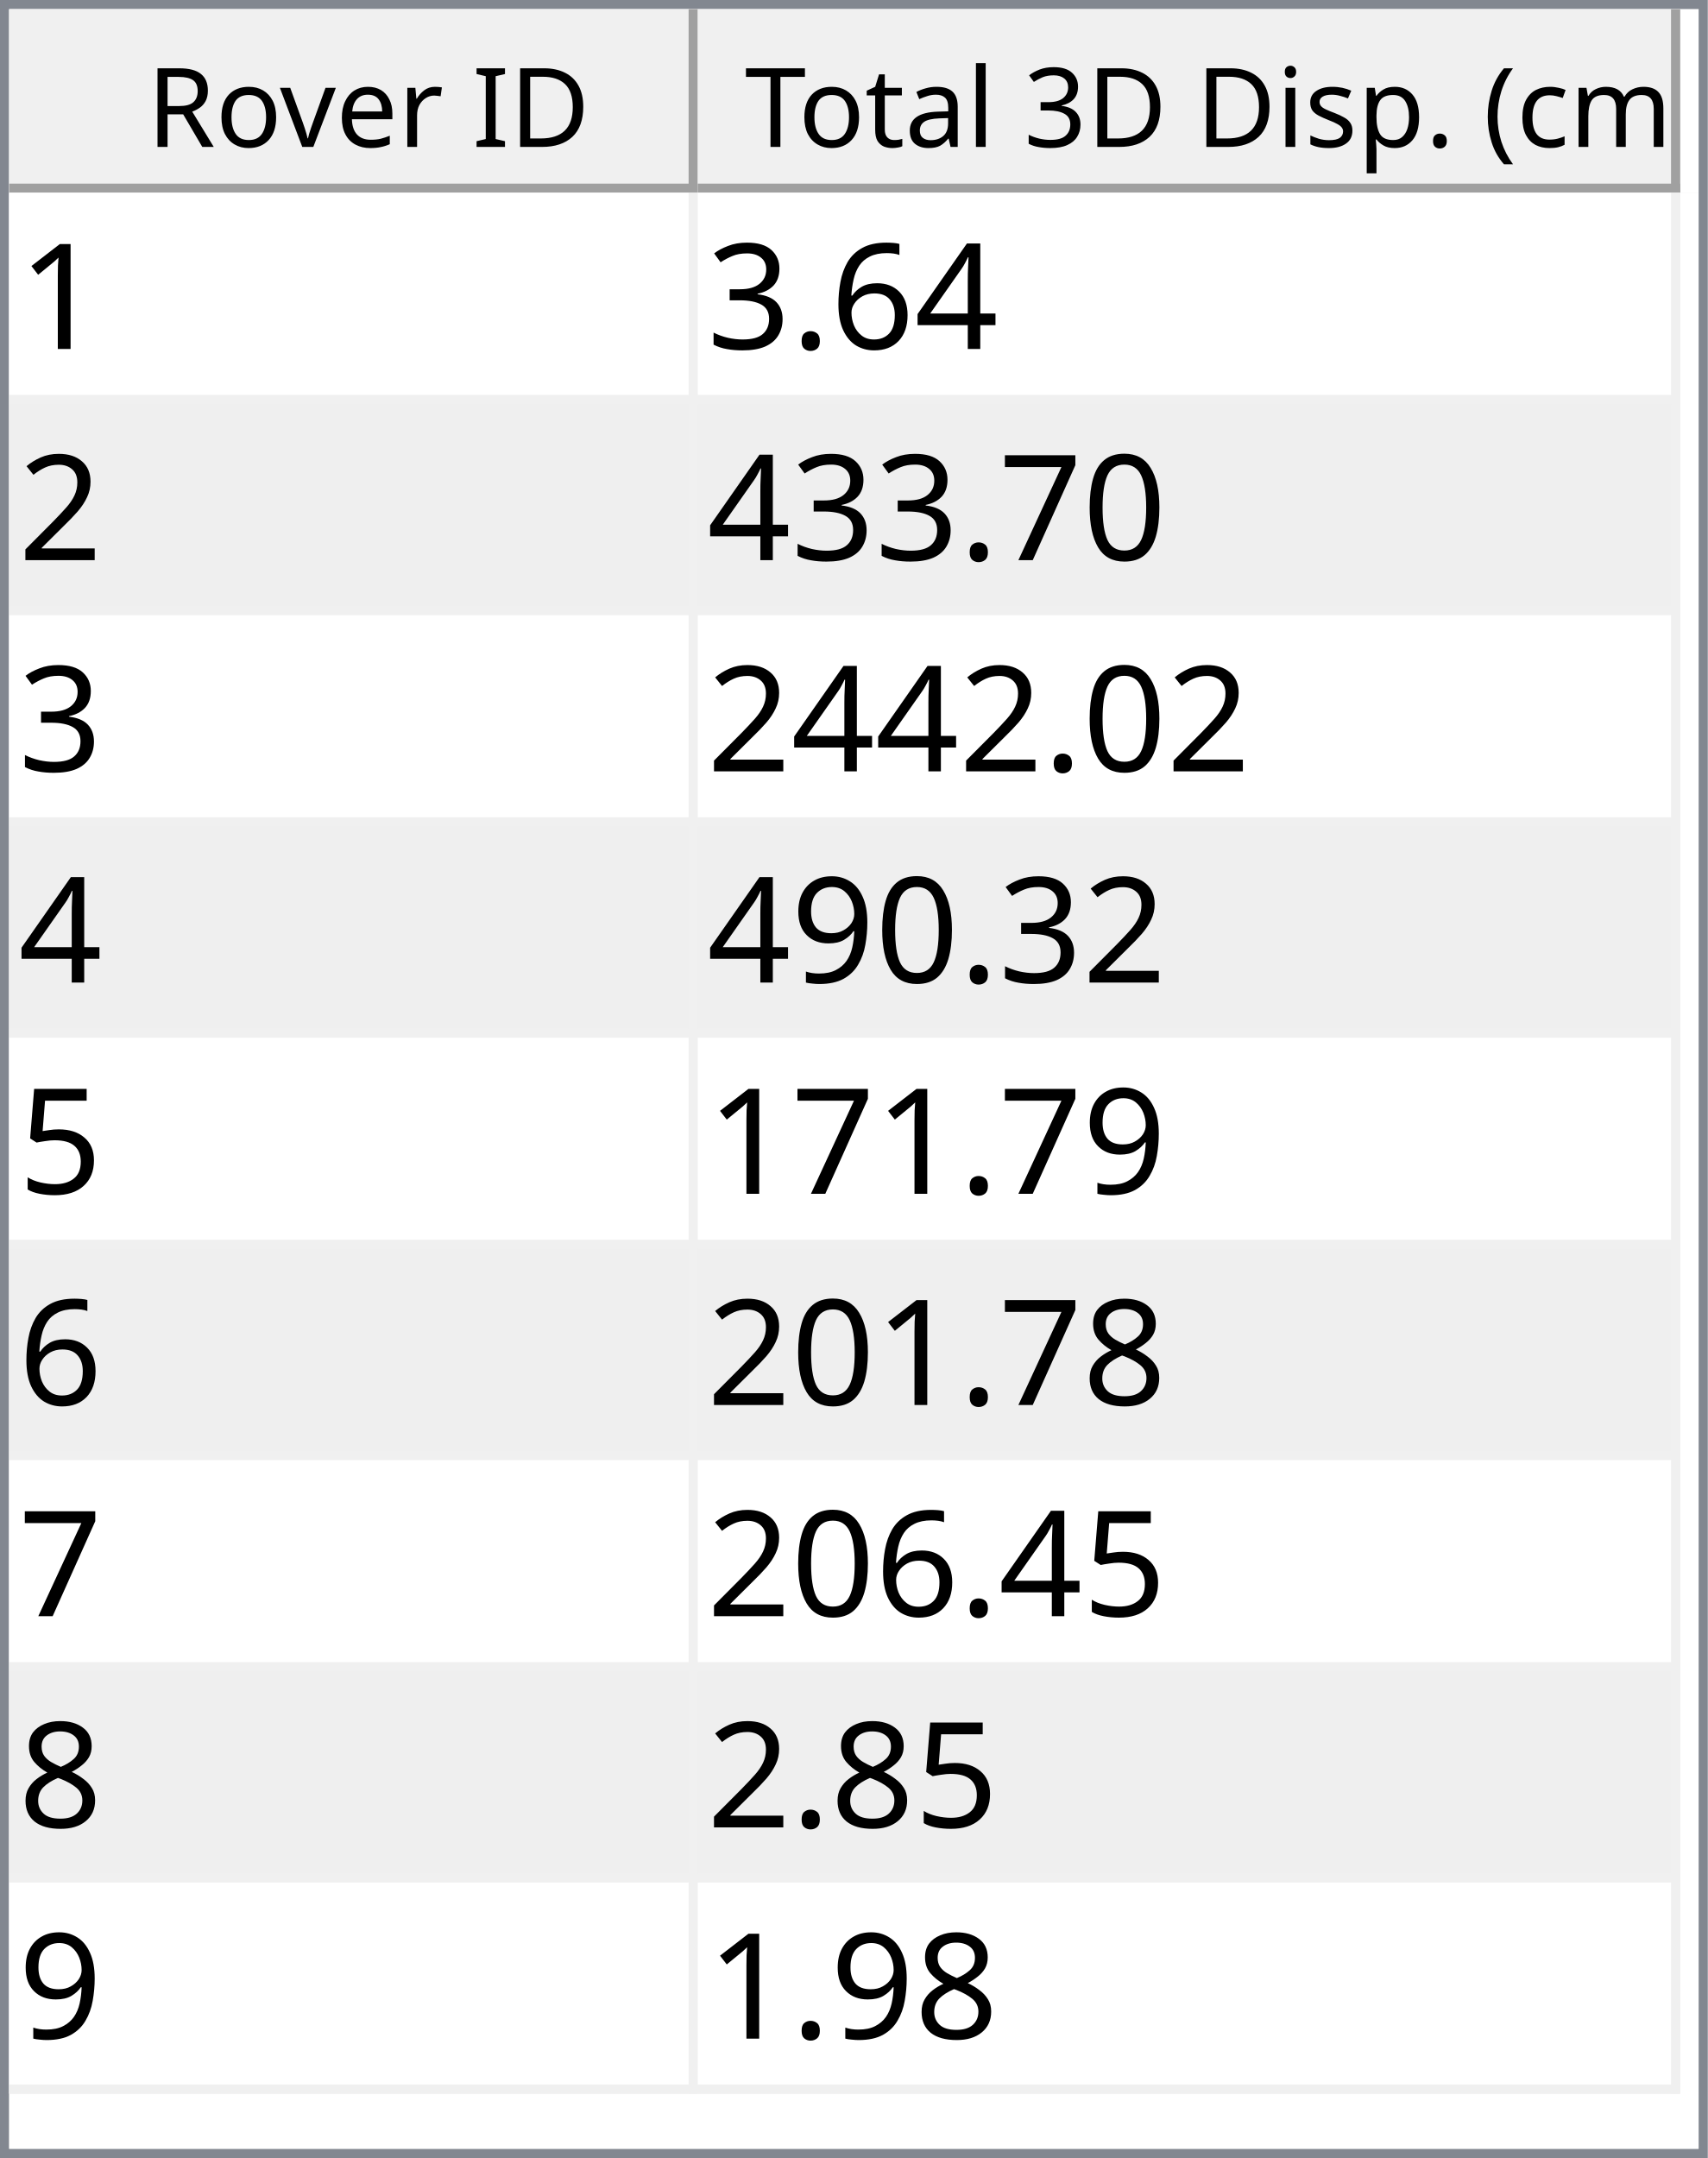
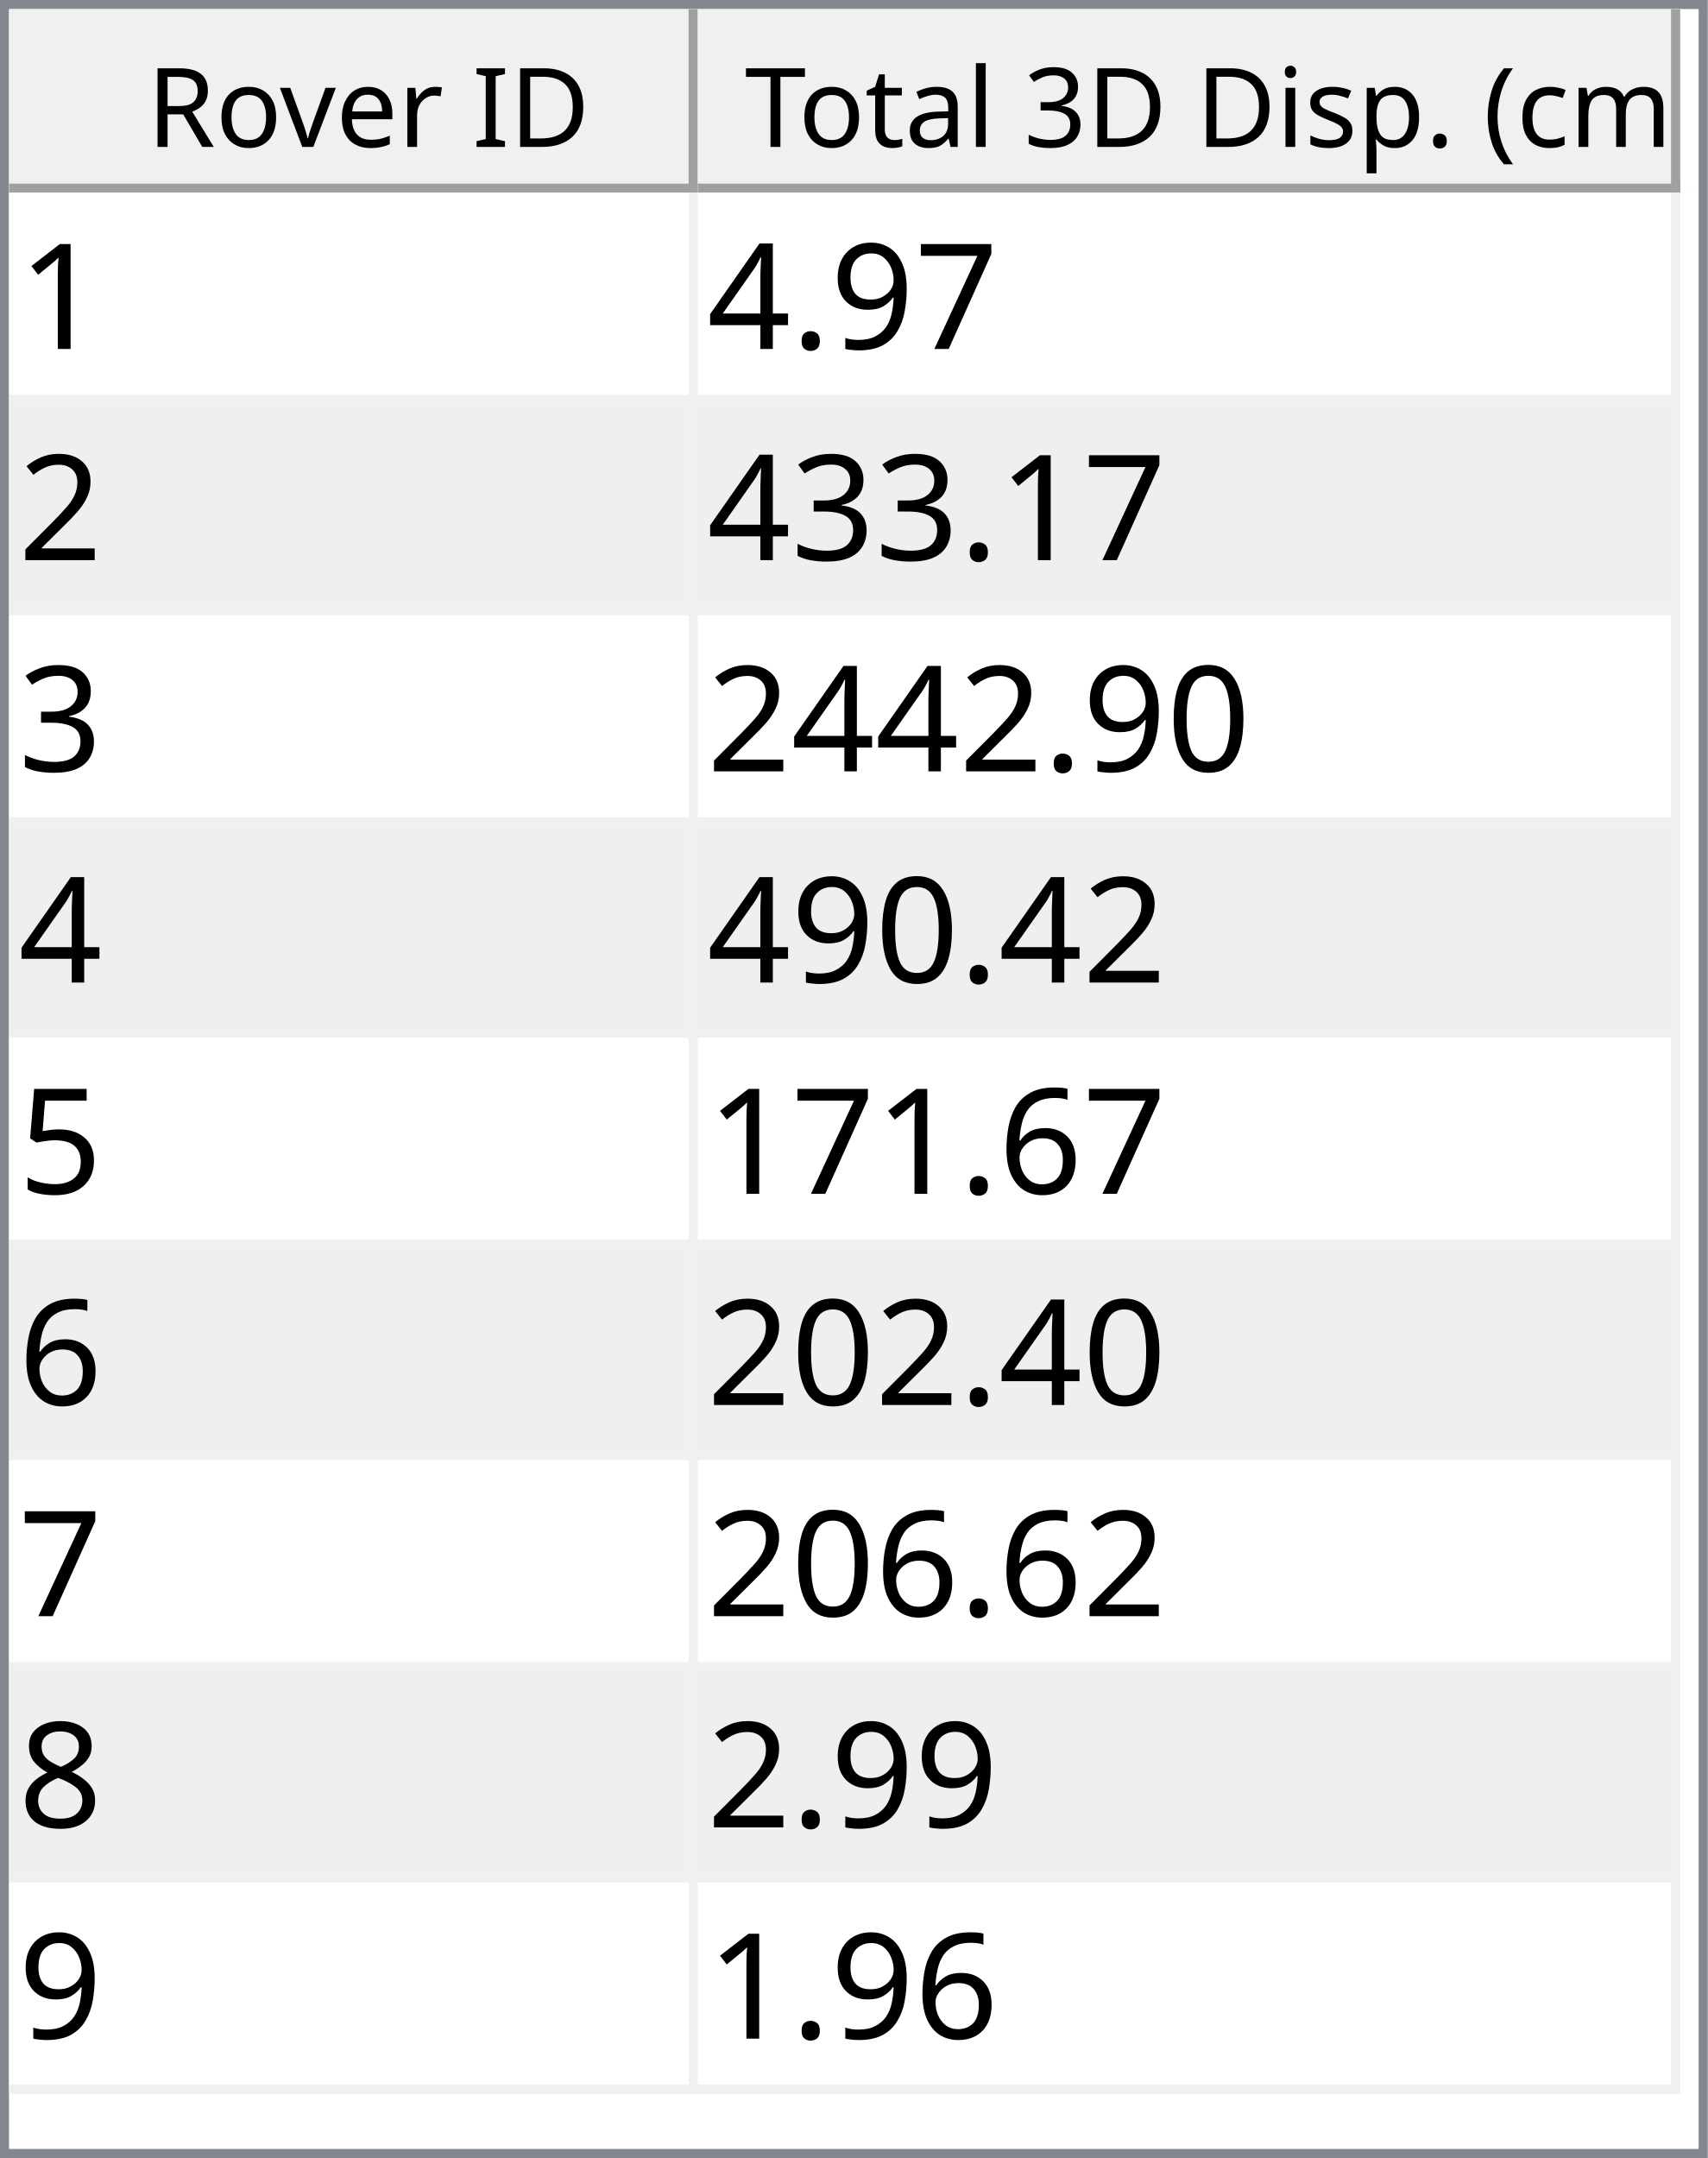
<svg xmlns="http://www.w3.org/2000/svg" style="fill-opacity:1; color-rendering:auto; color-interpolation:auto; text-rendering:auto; stroke:black; stroke-linecap:square; stroke-miterlimit:10; shape-rendering:auto; stroke-opacity:1; fill:black; stroke-dasharray:none; font-weight:normal; stroke-width:1; font-family:'Dialog'; font-style:normal; stroke-linejoin:miter; font-size:12px; stroke-dashoffset:0; image-rendering:auto;" width="186" height="235">
  <defs id="genericDefs" />
  <g>
    <defs id="defs1">
      <clipPath clipPathUnits="userSpaceOnUse" id="clipPath1">
        <path d="M0 0 L186 0 L186 235 L0 235 L0 0 Z" />
      </clipPath>
      <clipPath clipPathUnits="userSpaceOnUse" id="clipPath2">
        <path d="M0 0 L0 235 L186 235 L186 0 Z" />
      </clipPath>
      <clipPath clipPathUnits="userSpaceOnUse" id="clipPath3">
        <path d="M0 0 L0 20 L184 20 L184 0 Z" />
      </clipPath>
      <clipPath clipPathUnits="userSpaceOnUse" id="clipPath4">
        <path d="M0 0 L0 20 L75 20 L75 0 Z" />
      </clipPath>
      <clipPath clipPathUnits="userSpaceOnUse" id="clipPath5">
        <path d="M1 1 L1 19 L74 19 L74 1 Z" />
      </clipPath>
      <clipPath clipPathUnits="userSpaceOnUse" id="clipPath6">
        <path d="M0 0 L0 18 L73 18 L73 0 Z" />
      </clipPath>
      <clipPath clipPathUnits="userSpaceOnUse" id="clipPath7">
        <path d="M-0.5 -0.5 L-0.5 19.5 L74.5 19.5 L74.5 -0.5 Z" />
      </clipPath>
      <clipPath clipPathUnits="userSpaceOnUse" id="clipPath8">
        <path d="M0 0 L0 20 L107 20 L107 0 Z" />
      </clipPath>
      <clipPath clipPathUnits="userSpaceOnUse" id="clipPath9">
        <path d="M1 1 L1 19 L106 19 L106 1 Z" />
      </clipPath>
      <clipPath clipPathUnits="userSpaceOnUse" id="clipPath10">
        <path d="M0 0 L0 18 L105 18 L105 0 Z" />
      </clipPath>
      <clipPath clipPathUnits="userSpaceOnUse" id="clipPath11">
        <path d="M-0.5 -0.5 L-0.5 19.5 L106.5 19.5 L106.5 -0.5 Z" />
      </clipPath>
      <clipPath clipPathUnits="userSpaceOnUse" id="clipPath12">
        <path d="M0 0 L0 213 L184 213 L184 0 Z" />
      </clipPath>
      <clipPath clipPathUnits="userSpaceOnUse" id="clipPath13">
        <path d="M0 0 L0 207 L182 207 L182 0 Z" />
      </clipPath>
      <clipPath clipPathUnits="userSpaceOnUse" id="clipPath14">
        <path d="M-0.5 -0.5 L-0.5 206.5 L181.5 206.5 L181.5 -0.5 Z" />
      </clipPath>
      <clipPath clipPathUnits="userSpaceOnUse" id="clipPath15">
        <path d="M0 0 L0 22 L74 22 L74 0 Z" />
      </clipPath>
      <clipPath clipPathUnits="userSpaceOnUse" id="clipPath16">
        <path d="M0 0 L0 22 L106 22 L106 0 Z" />
      </clipPath>
      <font horiz-adv-x="64.551" id="font1">
        <font-face ascent="107.91" descent="25.098" units-per-em="100" style="font-style:normal; font-family:Segoe UI; font-weight:normal;" />
        <missing-glyph horiz-adv-x="64.551" d="M8.109 0 L8.109 68.266 L56.453 68.266 L56.453 0 L8.109 0 ZM15.328 7.234 L49.219 7.234 L49.219 61.031 L15.328 61.031 L15.328 7.234 Z" />
        <glyph unicode="D" horiz-adv-x="70.117" d="M9.188 0 L9.188 70.016 L28.516 70.016 Q65.531 70.016 65.531 35.891 Q65.531 19.672 55.25 9.836 Q44.969 0 27.734 0 L9.188 0 ZM17.391 62.594 L17.391 7.422 L27.828 7.422 Q41.609 7.422 49.273 14.797 Q56.938 22.172 56.938 35.688 Q56.938 62.594 28.328 62.594 L17.391 62.594 Z" />
        <glyph unicode="I" horiz-adv-x="26.611" d="M17.391 0 L9.188 0 L9.188 70.016 L17.391 70.016 L17.391 0 Z" />
        <glyph unicode=" " horiz-adv-x="27.393" d="" />
        <glyph unicode="r" horiz-adv-x="34.766" d="M34.188 41.891 Q32.078 43.5 28.125 43.5 Q23 43.5 19.555 38.672 Q16.109 33.844 16.109 25.484 L16.109 0 L8.109 0 L8.109 50 L16.109 50 L16.109 39.703 L16.312 39.703 Q18.016 44.969 21.531 47.922 Q25.047 50.875 29.391 50.875 Q32.516 50.875 34.188 50.203 L34.188 41.891 Z" />
        <glyph unicode="e" horiz-adv-x="52.295" d="M48.297 23 L12.984 23 Q13.188 14.656 17.484 10.109 Q21.781 5.562 29.297 5.562 Q37.75 5.562 44.828 11.141 L44.828 3.609 Q38.234 -1.172 27.391 -1.172 Q16.797 -1.172 10.742 5.641 Q4.688 12.453 4.688 24.812 Q4.688 36.469 11.305 43.82 Q17.922 51.172 27.734 51.172 Q37.547 51.172 42.922 44.828 Q48.297 38.484 48.297 27.203 L48.297 23 ZM40.094 29.781 Q40.047 36.719 36.75 40.578 Q33.453 44.438 27.594 44.438 Q21.922 44.438 17.969 40.383 Q14.016 36.328 13.094 29.781 L40.094 29.781 Z" />
        <glyph unicode="v" horiz-adv-x="47.9" d="M47.406 50 L27.484 0 L19.625 0 L0.688 50 L9.469 50 L22.172 13.672 Q23.578 9.672 23.922 6.688 L24.125 6.688 Q24.609 10.453 25.688 13.484 L38.969 50 L47.406 50 Z" />
        <glyph unicode="o" horiz-adv-x="58.594" d="M29 -1.172 Q17.922 -1.172 11.305 5.836 Q4.688 12.844 4.688 24.422 Q4.688 37.016 11.57 44.094 Q18.453 51.172 30.172 51.172 Q41.359 51.172 47.633 44.289 Q53.906 37.406 53.906 25.203 Q53.906 13.234 47.141 6.031 Q40.375 -1.172 29 -1.172 ZM29.594 44.438 Q21.875 44.438 17.383 39.188 Q12.891 33.938 12.891 24.703 Q12.891 15.828 17.43 10.695 Q21.969 5.562 29.594 5.562 Q37.359 5.562 41.531 10.594 Q45.703 15.625 45.703 24.906 Q45.703 34.281 41.531 39.359 Q37.359 44.438 29.594 44.438 Z" />
        <glyph unicode="R" horiz-adv-x="59.814" d="M59.375 0 L49.609 0 L37.891 19.625 Q36.281 22.359 34.766 24.289 Q33.25 26.219 31.664 27.438 Q30.078 28.656 28.25 29.219 Q26.422 29.781 24.125 29.781 L17.391 29.781 L17.391 0 L9.188 0 L9.188 70.016 L30.078 70.016 Q34.672 70.016 38.555 68.867 Q42.438 67.719 45.289 65.375 Q48.141 63.031 49.758 59.547 Q51.375 56.062 51.375 51.375 Q51.375 47.703 50.273 44.656 Q49.172 41.609 47.148 39.211 Q45.125 36.812 42.266 35.133 Q39.406 33.453 35.844 32.516 L35.844 32.328 Q37.594 31.547 38.891 30.547 Q40.188 29.547 41.359 28.18 Q42.531 26.812 43.68 25.078 Q44.828 23.344 46.234 21.047 L59.375 0 ZM17.391 62.594 L17.391 37.203 L28.516 37.203 Q31.594 37.203 34.203 38.133 Q36.812 39.062 38.719 40.797 Q40.625 42.531 41.703 45.047 Q42.781 47.562 42.781 50.688 Q42.781 56.297 39.141 59.445 Q35.5 62.594 28.609 62.594 L17.391 62.594 Z" />
        <glyph unicode=")" horiz-adv-x="30.176" d="M8.297 -15.922 L1.172 -15.922 Q16.406 2.344 16.406 26.812 Q16.406 51.469 1.078 70.016 L8.297 70.016 Q23.531 52.156 23.531 26.703 Q23.531 1.375 8.297 -15.922 Z" />
        <glyph unicode="m" horiz-adv-x="86.133" d="M79.109 0 L71.094 0 L71.094 28.719 Q71.094 37.016 68.531 40.727 Q65.969 44.438 59.906 44.438 Q54.781 44.438 51.195 39.75 Q47.609 35.062 47.609 28.516 L47.609 0 L39.594 0 L39.594 29.688 Q39.594 44.438 28.219 44.438 Q22.953 44.438 19.531 40.016 Q16.109 35.594 16.109 28.516 L16.109 0 L8.109 0 L8.109 50 L16.109 50 L16.109 42.094 L16.312 42.094 Q21.625 51.172 31.844 51.172 Q36.969 51.172 40.773 48.312 Q44.578 45.453 46 40.828 Q51.562 51.172 62.594 51.172 Q79.109 51.172 79.109 30.812 L79.109 0 Z" />
        <glyph unicode="c" horiz-adv-x="46.191" d="M42.188 2.297 Q36.422 -1.172 28.516 -1.172 Q17.828 -1.172 11.258 5.789 Q4.688 12.75 4.688 23.828 Q4.688 36.188 11.766 43.68 Q18.844 51.172 30.672 51.172 Q37.25 51.172 42.281 48.734 L42.281 40.531 Q36.719 44.438 30.375 44.438 Q22.703 44.438 17.797 38.945 Q12.891 33.453 12.891 24.516 Q12.891 15.719 17.508 10.641 Q22.125 5.562 29.891 5.562 Q36.422 5.562 42.188 9.906 L42.188 2.297 Z" />
        <glyph unicode="(" horiz-adv-x="30.176" d="M29.109 -15.922 L21.969 -15.922 Q6.844 1.375 6.844 26.703 Q6.844 52.156 21.969 70.016 L29.203 70.016 Q13.875 51.469 13.875 26.812 Q13.875 2.344 29.109 -15.922 Z" />
        <glyph unicode="." horiz-adv-x="21.68" d="M10.891 -1.078 Q8.641 -1.078 7.055 0.539 Q5.469 2.156 5.469 4.391 Q5.469 6.641 7.055 8.273 Q8.641 9.906 10.891 9.906 Q13.188 9.906 14.797 8.273 Q16.406 6.641 16.406 4.391 Q16.406 2.156 14.797 0.539 Q13.188 -1.078 10.891 -1.078 Z" />
        <glyph unicode="p" horiz-adv-x="58.789" d="M16.312 7.234 L16.109 7.234 L16.109 -23 L8.109 -23 L8.109 50 L16.109 50 L16.109 41.219 L16.312 41.219 Q22.219 51.172 33.594 51.172 Q43.266 51.172 48.688 44.461 Q54.109 37.75 54.109 26.469 Q54.109 13.922 48 6.375 Q41.891 -1.172 31.297 -1.172 Q21.578 -1.172 16.312 7.234 ZM16.109 27.391 L16.109 20.406 Q16.109 14.203 20.141 9.883 Q24.172 5.562 30.375 5.562 Q37.641 5.562 41.773 11.133 Q45.906 16.703 45.906 26.609 Q45.906 34.969 42.047 39.703 Q38.188 44.438 31.594 44.438 Q24.609 44.438 20.359 39.578 Q16.109 34.719 16.109 27.391 Z" />
        <glyph unicode="s" horiz-adv-x="42.432" d="M5.078 1.812 L5.078 10.406 Q11.625 5.562 19.484 5.562 Q30.031 5.562 30.031 12.594 Q30.031 14.594 29.125 15.992 Q28.219 17.391 26.68 18.461 Q25.141 19.531 23.07 20.383 Q21 21.234 18.609 22.172 Q15.281 23.484 12.766 24.828 Q10.25 26.172 8.57 27.859 Q6.891 29.547 6.031 31.695 Q5.172 33.844 5.172 36.719 Q5.172 40.234 6.789 42.945 Q8.406 45.656 11.086 47.484 Q13.766 49.312 17.211 50.242 Q20.656 51.172 24.312 51.172 Q30.812 51.172 35.938 48.922 L35.938 40.828 Q30.422 44.438 23.25 44.438 Q21 44.438 19.195 43.922 Q17.391 43.406 16.094 42.477 Q14.797 41.547 14.086 40.258 Q13.375 38.969 13.375 37.406 Q13.375 35.453 14.086 34.133 Q14.797 32.812 16.164 31.789 Q17.531 30.766 19.484 29.938 Q21.438 29.109 23.922 28.125 Q27.25 26.859 29.883 25.516 Q32.516 24.172 34.375 22.484 Q36.234 20.797 37.234 18.602 Q38.234 16.406 38.234 13.375 Q38.234 9.672 36.602 6.938 Q34.969 4.203 32.234 2.398 Q29.5 0.594 25.93 -0.289 Q22.359 -1.172 18.453 -1.172 Q10.75 -1.172 5.078 1.812 Z" />
        <glyph unicode="i" horiz-adv-x="24.219" d="M12.203 62.703 Q10.062 62.703 8.547 64.164 Q7.031 65.625 7.031 67.875 Q7.031 70.125 8.547 71.609 Q10.062 73.094 12.203 73.094 Q14.406 73.094 15.945 71.609 Q17.484 70.125 17.484 67.875 Q17.484 65.719 15.945 64.211 Q14.406 62.703 12.203 62.703 ZM16.109 0 L8.109 0 L8.109 50 L16.109 50 L16.109 0 Z" />
        <glyph unicode="3" horiz-adv-x="53.906" d="M46.531 19.828 Q46.531 15.094 44.75 11.211 Q42.969 7.328 39.719 4.57 Q36.469 1.812 31.93 0.297 Q27.391 -1.219 21.922 -1.219 Q11.922 -1.219 6 2.594 L6 11.188 Q13.094 5.609 22.219 5.609 Q25.875 5.609 28.828 6.539 Q31.781 7.469 33.906 9.227 Q36.031 10.984 37.18 13.477 Q38.328 15.969 38.328 19.094 Q38.328 32.812 18.797 32.812 L12.984 32.812 L12.984 39.594 L18.5 39.594 Q35.797 39.594 35.797 52.484 Q35.797 64.406 22.609 64.406 Q15.188 64.406 8.688 59.422 L8.688 67.188 Q15.375 71.188 24.609 71.188 Q29 71.188 32.57 69.969 Q36.141 68.75 38.68 66.555 Q41.219 64.359 42.609 61.281 Q44 58.203 44 54.5 Q44 40.672 30.031 36.719 L30.031 36.531 Q33.594 36.141 36.625 34.797 Q39.656 33.453 41.852 31.305 Q44.047 29.156 45.289 26.25 Q46.531 23.344 46.531 19.828 Z" />
        <glyph unicode="l" horiz-adv-x="24.219" d="M16.109 0 L8.109 0 L8.109 74.031 L16.109 74.031 L16.109 0 Z" />
        <glyph unicode="a" horiz-adv-x="50.879" d="M43.891 0 L35.891 0 L35.891 7.812 L35.688 7.812 Q30.469 -1.172 20.312 -1.172 Q12.844 -1.172 8.617 2.781 Q4.391 6.734 4.391 13.281 Q4.391 27.297 20.906 29.594 L35.891 31.688 Q35.891 44.438 25.594 44.438 Q16.547 44.438 9.281 38.281 L9.281 46.484 Q16.656 51.172 26.266 51.172 Q43.891 51.172 43.891 32.516 L43.891 0 ZM35.891 25.297 L23.828 23.641 Q18.266 22.859 15.43 20.875 Q12.594 18.891 12.594 13.875 Q12.594 10.203 15.211 7.883 Q17.828 5.562 22.172 5.562 Q28.125 5.562 32.008 9.742 Q35.891 13.922 35.891 20.312 L35.891 25.297 Z" />
        <glyph unicode="t" horiz-adv-x="33.887" d="M31.297 0.484 Q28.469 -1.078 23.828 -1.078 Q10.688 -1.078 10.688 13.578 L10.688 43.172 L2.094 43.172 L2.094 50 L10.688 50 L10.688 62.203 L18.703 64.797 L18.703 50 L31.297 50 L31.297 43.172 L18.703 43.172 L18.703 14.984 Q18.703 9.969 20.414 7.82 Q22.125 5.672 26.078 5.672 Q29.109 5.672 31.297 7.328 L31.297 0.484 Z" />
        <glyph unicode="T" horiz-adv-x="52.393" d="M50.594 62.594 L30.375 62.594 L30.375 0 L22.172 0 L22.172 62.594 L2 62.594 L2 70.016 L50.594 70.016 L50.594 62.594 Z" />
      </font>
      <font horiz-adv-x="75.0" id="font2">
        <font-face ascent="100.537" descent="21.973" units-per-em="100" style="font-style:normal; font-family:sans-serif; font-weight:normal;" />
        <missing-glyph horiz-adv-x="75.0" d="M12.5 0 L12.5 62.5 L62.5 62.5 L62.5 0 L12.5 0 ZM14.062 1.562 L60.938 1.562 L60.938 60.938 L14.062 60.938 L14.062 1.562 Z" />
        <glyph unicode="1" horiz-adv-x="55.615" d="M37.25 0 L28.469 0 L28.469 56 Q25.297 52.984 20.141 49.953 Q14.984 46.922 10.891 45.406 L10.891 53.906 Q18.266 57.375 23.781 62.305 Q29.297 67.234 31.594 71.875 L37.25 71.875 L37.25 0 Z" />
-         <glyph unicode="4" horiz-adv-x="55.615" d="M32.328 0 L32.328 17.141 L1.266 17.141 L1.266 25.203 L33.938 71.578 L41.109 71.578 L41.109 25.203 L50.781 25.203 L50.781 17.141 L41.109 17.141 L41.109 0 L32.328 0 ZM32.328 25.203 L32.328 57.469 L9.906 25.203 L32.328 25.203 Z" />
-         <glyph unicode="6" horiz-adv-x="55.615" d="M49.75 54.047 L41.016 53.375 Q39.844 58.547 37.703 60.891 Q34.125 64.656 28.906 64.656 Q24.703 64.656 21.531 62.312 Q17.391 59.281 14.992 53.469 Q12.594 47.656 12.5 36.922 Q15.672 41.75 20.266 44.094 Q24.859 46.438 29.891 46.438 Q38.672 46.438 44.852 39.969 Q51.031 33.5 51.031 23.25 Q51.031 16.5 48.125 10.719 Q45.219 4.938 40.141 1.859 Q35.062 -1.219 28.609 -1.219 Q17.625 -1.219 10.695 6.859 Q3.766 14.938 3.766 33.5 Q3.766 54.25 11.422 63.672 Q18.109 71.875 29.438 71.875 Q37.891 71.875 43.289 67.141 Q48.688 62.406 49.75 54.047 ZM13.875 23.188 Q13.875 18.656 15.797 14.508 Q17.719 10.359 21.188 8.18 Q24.656 6 28.469 6 Q34.031 6 38.039 10.492 Q42.047 14.984 42.047 22.703 Q42.047 30.125 38.086 34.398 Q34.125 38.672 28.125 38.672 Q22.172 38.672 18.023 34.398 Q13.875 30.125 13.875 23.188 Z" />
-         <glyph unicode="." horiz-adv-x="27.783" d="M9.078 0 L9.078 10.016 L19.094 10.016 L19.094 0 L9.078 0 Z" />
-         <glyph unicode="3" horiz-adv-x="55.615" d="M4.203 18.891 L12.984 20.062 Q14.5 12.594 18.141 9.297 Q21.781 6 27 6 Q33.203 6 37.477 10.297 Q41.75 14.594 41.75 20.953 Q41.75 27 37.797 30.93 Q33.844 34.859 27.734 34.859 Q25.25 34.859 21.531 33.891 L22.516 41.609 Q23.391 41.5 23.922 41.5 Q29.547 41.5 34.039 44.43 Q38.531 47.359 38.531 53.469 Q38.531 58.297 35.258 61.477 Q31.984 64.656 26.812 64.656 Q21.688 64.656 18.266 61.43 Q14.844 58.203 13.875 51.766 L5.078 53.328 Q6.688 62.156 12.398 67.016 Q18.109 71.875 26.609 71.875 Q32.469 71.875 37.398 69.359 Q42.328 66.844 44.945 62.5 Q47.562 58.156 47.562 53.266 Q47.562 48.641 45.07 44.828 Q42.578 41.016 37.703 38.766 Q44.047 37.312 47.562 32.695 Q51.078 28.078 51.078 21.141 Q51.078 11.766 44.242 5.25 Q37.406 -1.266 26.953 -1.266 Q17.531 -1.266 11.305 4.352 Q5.078 9.969 4.203 18.891 Z" />
-         <glyph unicode="2" horiz-adv-x="55.615" d="M50.344 8.453 L50.344 0 L3.031 0 Q2.938 3.172 4.047 6.109 Q5.859 10.938 9.836 15.625 Q13.812 20.312 21.344 26.469 Q33.016 36.031 37.117 41.625 Q41.219 47.219 41.219 52.203 Q41.219 57.422 37.477 61.008 Q33.734 64.594 27.734 64.594 Q21.391 64.594 17.578 60.789 Q13.766 56.984 13.719 50.25 L4.688 51.172 Q5.609 61.281 11.664 66.578 Q17.719 71.875 27.938 71.875 Q38.234 71.875 44.242 66.164 Q50.25 60.453 50.25 52 Q50.25 47.703 48.492 43.555 Q46.734 39.406 42.656 34.812 Q38.578 30.219 29.109 22.219 Q21.188 15.578 18.945 13.211 Q16.703 10.844 15.234 8.453 L50.344 8.453 Z" />
-         <glyph unicode="0" horiz-adv-x="55.615" d="M4.156 35.297 Q4.156 48 6.766 55.742 Q9.375 63.484 14.523 67.68 Q19.672 71.875 27.484 71.875 Q33.25 71.875 37.594 69.555 Q41.938 67.234 44.773 62.867 Q47.609 58.5 49.219 52.227 Q50.828 45.953 50.828 35.297 Q50.828 22.703 48.242 14.969 Q45.656 7.234 40.508 3.008 Q35.359 -1.219 27.484 -1.219 Q17.141 -1.219 11.234 6.203 Q4.156 15.141 4.156 35.297 ZM13.188 35.297 Q13.188 17.672 17.312 11.836 Q21.438 6 27.484 6 Q33.547 6 37.672 11.859 Q41.797 17.719 41.797 35.297 Q41.797 52.984 37.672 58.789 Q33.547 64.594 27.391 64.594 Q21.344 64.594 17.719 59.469 Q13.188 52.938 13.188 35.297 Z" />
        <glyph unicode="7" horiz-adv-x="55.615" d="M4.734 62.203 L4.734 70.656 L51.078 70.656 L51.078 63.812 Q44.234 56.547 37.523 44.484 Q30.812 32.422 27.156 19.672 Q24.516 10.688 23.781 0 L14.75 0 Q14.891 8.453 18.062 20.414 Q21.234 32.375 27.172 43.484 Q33.109 54.594 39.797 62.203 L4.734 62.203 Z" />
        <glyph unicode="9" horiz-adv-x="55.615" d="M5.469 16.547 L13.922 17.328 Q14.984 11.375 18.016 8.688 Q21.047 6 25.781 6 Q29.828 6 32.883 7.859 Q35.938 9.719 37.891 12.82 Q39.844 15.922 41.164 21.195 Q42.484 26.469 42.484 31.938 Q42.484 32.516 42.438 33.688 Q39.797 29.5 35.234 26.883 Q30.672 24.266 25.344 24.266 Q16.453 24.266 10.305 30.711 Q4.156 37.156 4.156 47.703 Q4.156 58.594 10.578 65.234 Q17 71.875 26.656 71.875 Q33.641 71.875 39.43 68.117 Q45.219 64.359 48.219 57.398 Q51.219 50.438 51.219 37.25 Q51.219 23.531 48.242 15.406 Q45.266 7.281 39.383 3.031 Q33.5 -1.219 25.594 -1.219 Q17.188 -1.219 11.867 3.445 Q6.547 8.109 5.469 16.547 ZM41.453 48.141 Q41.453 55.719 37.43 60.156 Q33.406 64.594 27.734 64.594 Q21.875 64.594 17.531 59.812 Q13.188 55.031 13.188 47.406 Q13.188 40.578 17.312 36.305 Q21.438 32.031 27.484 32.031 Q33.594 32.031 37.523 36.305 Q41.453 40.578 41.453 48.141 Z" />
+         <glyph unicode="." horiz-adv-x="27.783" d="M9.078 0 L9.078 10.016 L19.094 10.016 L19.094 0 L9.078 0 Z" />
+         <glyph unicode="4" horiz-adv-x="55.615" d="M32.328 0 L32.328 17.141 L1.266 17.141 L1.266 25.203 L33.938 71.578 L41.109 71.578 L41.109 25.203 L50.781 25.203 L50.781 17.141 L41.109 17.141 L41.109 0 L32.328 0 ZM32.328 25.203 L32.328 57.469 L9.906 25.203 L32.328 25.203 Z" />
+         <glyph unicode="2" horiz-adv-x="55.615" d="M50.344 8.453 L50.344 0 L3.031 0 Q2.938 3.172 4.047 6.109 Q5.859 10.938 9.836 15.625 Q13.812 20.312 21.344 26.469 Q33.016 36.031 37.117 41.625 Q41.219 47.219 41.219 52.203 Q41.219 57.422 37.477 61.008 Q33.734 64.594 27.734 64.594 Q21.391 64.594 17.578 60.789 Q13.766 56.984 13.719 50.25 L4.688 51.172 Q5.609 61.281 11.664 66.578 Q17.719 71.875 27.938 71.875 Q38.234 71.875 44.242 66.164 Q50.25 60.453 50.25 52 Q50.25 47.703 48.492 43.555 Q46.734 39.406 42.656 34.812 Q38.578 30.219 29.109 22.219 Q21.188 15.578 18.945 13.211 Q16.703 10.844 15.234 8.453 L50.344 8.453 Z" />
+         <glyph unicode="3" horiz-adv-x="55.615" d="M4.203 18.891 L12.984 20.062 Q14.5 12.594 18.141 9.297 Q21.781 6 27 6 Q33.203 6 37.477 10.297 Q41.75 14.594 41.75 20.953 Q41.75 27 37.797 30.93 Q33.844 34.859 27.734 34.859 Q25.25 34.859 21.531 33.891 L22.516 41.609 Q23.391 41.5 23.922 41.5 Q29.547 41.5 34.039 44.43 Q38.531 47.359 38.531 53.469 Q38.531 58.297 35.258 61.477 Q31.984 64.656 26.812 64.656 Q21.688 64.656 18.266 61.43 Q14.844 58.203 13.875 51.766 L5.078 53.328 Q6.688 62.156 12.398 67.016 Q18.109 71.875 26.609 71.875 Q32.469 71.875 37.398 69.359 Q42.328 66.844 44.945 62.5 Q47.562 58.156 47.562 53.266 Q47.562 48.641 45.07 44.828 Q42.578 41.016 37.703 38.766 Q44.047 37.312 47.562 32.695 Q51.078 28.078 51.078 21.141 Q51.078 11.766 44.242 5.25 Q37.406 -1.266 26.953 -1.266 Q17.531 -1.266 11.305 4.352 Q5.078 9.969 4.203 18.891 Z" />
+         <glyph unicode="0" horiz-adv-x="55.615" d="M4.156 35.297 Q4.156 48 6.766 55.742 Q9.375 63.484 14.523 67.68 Q19.672 71.875 27.484 71.875 Q33.25 71.875 37.594 69.555 Q41.938 67.234 44.773 62.867 Q47.609 58.5 49.219 52.227 Q50.828 45.953 50.828 35.297 Q50.828 22.703 48.242 14.969 Q45.656 7.234 40.508 3.008 Q35.359 -1.219 27.484 -1.219 Q17.141 -1.219 11.234 6.203 Q4.156 15.141 4.156 35.297 ZM13.188 35.297 Q13.188 17.672 17.312 11.836 Q21.438 6 27.484 6 Q33.547 6 37.672 11.859 Q41.797 17.719 41.797 35.297 Q41.797 52.984 37.672 58.789 Q33.547 64.594 27.391 64.594 Q21.344 64.594 17.719 59.469 Q13.188 52.938 13.188 35.297 Z" />
        <glyph unicode="5" horiz-adv-x="55.615" d="M4.156 18.75 L13.375 19.531 Q14.406 12.797 18.141 9.398 Q21.875 6 27.156 6 Q33.5 6 37.891 10.789 Q42.281 15.578 42.281 23.484 Q42.281 31 38.062 35.352 Q33.844 39.703 27 39.703 Q22.75 39.703 19.336 37.773 Q15.922 35.844 13.969 32.766 L5.719 33.844 L12.641 70.609 L48.25 70.609 L48.25 62.203 L19.672 62.203 L15.828 42.969 Q22.266 47.469 29.344 47.469 Q38.719 47.469 45.164 40.969 Q51.609 34.469 51.609 24.266 Q51.609 14.547 45.953 7.469 Q39.062 -1.219 27.156 -1.219 Q17.391 -1.219 11.211 4.25 Q5.031 9.719 4.156 18.75 Z" />
+         <glyph unicode="6" horiz-adv-x="55.615" d="M49.75 54.047 L41.016 53.375 Q39.844 58.547 37.703 60.891 Q34.125 64.656 28.906 64.656 Q24.703 64.656 21.531 62.312 Q17.391 59.281 14.992 53.469 Q12.594 47.656 12.5 36.922 Q15.672 41.75 20.266 44.094 Q24.859 46.438 29.891 46.438 Q38.672 46.438 44.852 39.969 Q51.031 33.5 51.031 23.25 Q51.031 16.5 48.125 10.719 Q45.219 4.938 40.141 1.859 Q35.062 -1.219 28.609 -1.219 Q17.625 -1.219 10.695 6.859 Q3.766 14.938 3.766 33.5 Q3.766 54.25 11.422 63.672 Q18.109 71.875 29.438 71.875 Q37.891 71.875 43.289 67.141 Q48.688 62.406 49.75 54.047 ZM13.875 23.188 Q13.875 18.656 15.797 14.508 Q17.719 10.359 21.188 8.18 Q24.656 6 28.469 6 Q34.031 6 38.039 10.492 Q42.047 14.984 42.047 22.703 Q42.047 30.125 38.086 34.398 Q34.125 38.672 28.125 38.672 Q22.172 38.672 18.023 34.398 Q13.875 30.125 13.875 23.188 Z" />
        <glyph unicode="8" horiz-adv-x="55.615" d="M17.672 38.812 Q12.203 40.828 9.57 44.539 Q6.938 48.25 6.938 53.422 Q6.938 61.234 12.555 66.555 Q18.172 71.875 27.484 71.875 Q36.859 71.875 42.578 66.43 Q48.297 60.984 48.297 53.172 Q48.297 48.188 45.68 44.508 Q43.062 40.828 37.75 38.812 Q44.344 36.672 47.781 31.883 Q51.219 27.094 51.219 20.453 Q51.219 11.281 44.727 5.031 Q38.234 -1.219 27.641 -1.219 Q17.047 -1.219 10.547 5.055 Q4.047 11.328 4.047 20.703 Q4.047 27.688 7.594 32.398 Q11.141 37.109 17.672 38.812 ZM15.922 53.719 Q15.922 48.641 19.195 45.414 Q22.469 42.188 27.688 42.188 Q32.766 42.188 36.016 45.383 Q39.266 48.578 39.266 53.219 Q39.266 58.062 35.914 61.359 Q32.562 64.656 27.594 64.656 Q22.562 64.656 19.242 61.43 Q15.922 58.203 15.922 53.719 ZM13.094 20.656 Q13.094 16.891 14.875 13.375 Q16.656 9.859 20.172 7.93 Q23.688 6 27.734 6 Q34.031 6 38.133 10.055 Q42.234 14.109 42.234 20.359 Q42.234 26.703 38.016 30.859 Q33.797 35.016 27.438 35.016 Q21.234 35.016 17.164 30.914 Q13.094 26.812 13.094 20.656 Z" />
      </font>
    </defs>
    <g style="fill:white; stroke:white;">
      <rect x="0" y="0" width="186" style="clip-path:url(#clipPath1); stroke:none;" height="235" />
    </g>
    <g style="fill:white; text-rendering:optimizeSpeed; color-rendering:optimizeSpeed; image-rendering:optimizeSpeed; shape-rendering:crispEdges; stroke:white; color-interpolation:sRGB;">
      <rect x="0" width="186" height="235" y="0" style="stroke:none;" />
      <path style="stroke:none;" d="M0 235 L186 235 L186 0 L0 0 Z" />
    </g>
    <g style="fill:rgb(240,240,240); font-family:'Segoe UI'; stroke:rgb(240,240,240);">
      <rect x="0" y="0" width="186" style="clip-path:url(#clipPath2); stroke:none;" height="235" />
    </g>
    <g style="fill:rgb(130,135,144); font-family:'Segoe UI'; stroke:rgb(130,135,144);">
      <path d="M0 0 L186 0 L186 235 L0 235 L0 0 ZM1 1 L185 1 L185 234 L1 234 L1 1 Z" style="fill-rule:evenodd; clip-path:url(#clipPath2); stroke:none;" />
    </g>
    <g style="fill:white; font-family:'Segoe UI'; stroke:white;" transform="translate(1,1)">
      <rect x="0" y="0" width="184" style="clip-path:url(#clipPath3); stroke:none;" height="20" />
    </g>
    <g style="fill:rgb(240,240,240); font-family:'Segoe UI'; stroke:rgb(240,240,240);" transform="translate(1,1)">
      <rect x="0" y="0" width="75" style="clip-path:url(#clipPath4); stroke:none;" height="20" />
    </g>
    <g style="font-family:'Segoe UI';" transform="translate(2,2)">
      <text x="14" xml:space="preserve" y="14" style="clip-path:url(#clipPath6); stroke:none;">Rover ID</text>
    </g>
    <g style="fill:rgb(160,160,160); font-family:'Segoe UI'; stroke:rgb(160,160,160); stroke-linejoin:bevel;" transform="translate(1.5,1.5)">
      <line x1="74" x2="74" y1="0" style="fill:none; clip-path:url(#clipPath7);" y2="19" />
    </g>
    <g style="fill:rgb(160,160,160); font-family:'Segoe UI'; stroke:rgb(160,160,160); stroke-linejoin:bevel;" transform="matrix(1,0,0,1,1,1) translate(0.5,0.5)">
      <line x1="0" x2="74" y1="19" style="fill:none; clip-path:url(#clipPath7);" y2="19" />
    </g>
    <g style="fill:rgb(240,240,240); font-family:'Segoe UI'; stroke:rgb(240,240,240);" transform="translate(76,1)">
      <rect x="0" y="0" width="107" style="clip-path:url(#clipPath8); stroke:none;" height="20" />
    </g>
    <g style="font-family:'Segoe UI';" transform="translate(77,2)">
      <text x="1" xml:space="preserve" y="14" style="clip-path:url(#clipPath10); stroke:none;"> Total 3D Disp. (cm)</text>
    </g>
    <g style="fill:rgb(160,160,160); font-family:'Segoe UI'; stroke:rgb(160,160,160); stroke-linejoin:bevel;" transform="translate(76.5,1.5)">
      <line x1="106" x2="106" y1="0" style="fill:none; clip-path:url(#clipPath11);" y2="19" />
    </g>
    <g style="fill:rgb(160,160,160); font-family:'Segoe UI'; stroke:rgb(160,160,160); stroke-linejoin:bevel;" transform="matrix(1,0,0,1,76,1) translate(0.5,0.5)">
      <line x1="0" x2="106" y1="19" style="fill:none; clip-path:url(#clipPath11);" y2="19" />
    </g>
    <g style="fill:white; font-family:'Segoe UI'; stroke:white;" transform="translate(1,21)">
      <rect x="0" y="0" width="184" style="clip-path:url(#clipPath12); stroke:none;" height="213" />
    </g>
    <g style="fill:rgb(240,240,240); font-size:16px; font-family:sans-serif; stroke:rgb(240,240,240);" transform="translate(1,21)">
      <rect x="0" y="0" width="182" style="clip-path:url(#clipPath13); stroke:none;" height="207" />
      <line transform="translate(0.5,0.5)" x1="0" x2="181" y1="22" style="clip-path:url(#clipPath14); fill:none; stroke-linejoin:bevel;" y2="22" />
    </g>
    <g transform="matrix(1,0,0,1,1,21) translate(0.5,0.5)" style="fill:rgb(240,240,240); font-size:16px; font-family:sans-serif; stroke:rgb(240,240,240); stroke-linejoin:bevel;">
      <line x1="0" x2="181" y1="45" style="fill:none; clip-path:url(#clipPath14);" y2="45" />
    </g>
    <g transform="matrix(1,0,0,1,1,21) translate(0.5,0.5)" style="fill:rgb(240,240,240); font-size:16px; font-family:sans-serif; stroke:rgb(240,240,240); stroke-linejoin:bevel;">
      <line x1="0" x2="181" y1="68" style="fill:none; clip-path:url(#clipPath14);" y2="68" />
    </g>
    <g transform="matrix(1,0,0,1,1,21) translate(0.5,0.5)" style="fill:rgb(240,240,240); font-size:16px; font-family:sans-serif; stroke:rgb(240,240,240); stroke-linejoin:bevel;">
      <line x1="0" x2="181" y1="91" style="fill:none; clip-path:url(#clipPath14);" y2="91" />
    </g>
    <g transform="matrix(1,0,0,1,1,21) translate(0.5,0.5)" style="fill:rgb(240,240,240); font-size:16px; font-family:sans-serif; stroke:rgb(240,240,240); stroke-linejoin:bevel;">
      <line x1="0" x2="181" y1="114" style="fill:none; clip-path:url(#clipPath14);" y2="114" />
    </g>
    <g transform="matrix(1,0,0,1,1,21) translate(0.5,0.5)" style="fill:rgb(240,240,240); font-size:16px; font-family:sans-serif; stroke:rgb(240,240,240); stroke-linejoin:bevel;">
      <line x1="0" x2="181" y1="137" style="fill:none; clip-path:url(#clipPath14);" y2="137" />
    </g>
    <g transform="matrix(1,0,0,1,1,21) translate(0.5,0.5)" style="fill:rgb(240,240,240); font-size:16px; font-family:sans-serif; stroke:rgb(240,240,240); stroke-linejoin:bevel;">
      <line x1="0" x2="181" y1="160" style="fill:none; clip-path:url(#clipPath14);" y2="160" />
    </g>
    <g transform="matrix(1,0,0,1,1,21) translate(0.5,0.5)" style="fill:rgb(240,240,240); font-size:16px; font-family:sans-serif; stroke:rgb(240,240,240); stroke-linejoin:bevel;">
      <line x1="0" x2="181" y1="183" style="fill:none; clip-path:url(#clipPath14);" y2="183" />
    </g>
    <g transform="matrix(1,0,0,1,1,21) translate(0.5,0.5)" style="fill:rgb(240,240,240); font-size:16px; font-family:sans-serif; stroke:rgb(240,240,240); stroke-linejoin:bevel;">
      <line x1="0" x2="181" y1="206" style="fill:none; clip-path:url(#clipPath14);" y2="206" />
    </g>
    <g transform="matrix(1,0,0,1,1,21) translate(0.5,0.5)" style="fill:rgb(240,240,240); font-size:16px; font-family:sans-serif; stroke:rgb(240,240,240); stroke-linejoin:bevel;">
      <line x1="74" x2="74" y1="0" style="fill:none; clip-path:url(#clipPath14);" y2="206" />
    </g>
    <g transform="matrix(1,0,0,1,1,21) translate(0.5,0.5)" style="fill:rgb(240,240,240); font-size:16px; font-family:sans-serif; stroke:rgb(240,240,240); stroke-linejoin:bevel;">
      <line x1="181" x2="181" y1="0" style="fill:none; clip-path:url(#clipPath14);" y2="206" />
    </g>
    <g style="fill:white; font-size:16px; font-family:sans-serif; stroke:white;" transform="matrix(1,0,0,1,1,21)">
      <rect x="0" y="0" width="74" style="clip-path:url(#clipPath15); stroke:none;" height="22" />
      <text x="1" y="17" style="fill:black; clip-path:url(#clipPath15); stroke:none;" xml:space="preserve">1</text>
    </g>
    <g style="fill:white; font-size:16px; font-family:sans-serif; stroke:white;" transform="matrix(1,0,0,1,1,21) translate(75,0)">
      <rect x="0" y="0" width="106" style="clip-path:url(#clipPath16); stroke:none;" height="22" />
-       <text x="1" y="17" style="fill:black; clip-path:url(#clipPath16); stroke:none;" xml:space="preserve">3.64</text>
+       <text x="1" y="17" style="fill:black; clip-path:url(#clipPath16); stroke:none;" xml:space="preserve">4.97</text>
    </g>
    <g style="fill:rgb(239,239,239); font-size:16px; font-family:sans-serif; stroke:rgb(239,239,239);" transform="matrix(1,0,0,1,1,21) translate(0,23)">
      <rect x="0" y="0" width="74" style="clip-path:url(#clipPath15); stroke:none;" height="22" />
      <text x="1" y="17" style="fill:black; clip-path:url(#clipPath15); stroke:none;" xml:space="preserve">2</text>
    </g>
    <g style="fill:rgb(239,239,239); font-size:16px; font-family:sans-serif; stroke:rgb(239,239,239);" transform="matrix(1,0,0,1,1,21) translate(75,23)">
      <rect x="0" y="0" width="106" style="clip-path:url(#clipPath16); stroke:none;" height="22" />
-       <text x="1" y="17" style="fill:black; clip-path:url(#clipPath16); stroke:none;" xml:space="preserve">433.70</text>
+       <text x="1" y="17" style="fill:black; clip-path:url(#clipPath16); stroke:none;" xml:space="preserve">433.17</text>
    </g>
    <g style="fill:white; font-size:16px; font-family:sans-serif; stroke:white;" transform="matrix(1,0,0,1,1,21) translate(0,46)">
      <rect x="0" y="0" width="74" style="clip-path:url(#clipPath15); stroke:none;" height="22" />
      <text x="1" y="17" style="fill:black; clip-path:url(#clipPath15); stroke:none;" xml:space="preserve">3</text>
    </g>
    <g style="fill:white; font-size:16px; font-family:sans-serif; stroke:white;" transform="matrix(1,0,0,1,1,21) translate(75,46)">
      <rect x="0" y="0" width="106" style="clip-path:url(#clipPath16); stroke:none;" height="22" />
-       <text x="1" y="17" style="fill:black; clip-path:url(#clipPath16); stroke:none;" xml:space="preserve">2442.02</text>
+       <text x="1" y="17" style="fill:black; clip-path:url(#clipPath16); stroke:none;" xml:space="preserve">2442.90</text>
    </g>
    <g style="fill:rgb(239,239,239); font-size:16px; font-family:sans-serif; stroke:rgb(239,239,239);" transform="matrix(1,0,0,1,1,21) translate(0,69)">
      <rect x="0" y="0" width="74" style="clip-path:url(#clipPath15); stroke:none;" height="22" />
      <text x="1" y="17" style="fill:black; clip-path:url(#clipPath15); stroke:none;" xml:space="preserve">4</text>
    </g>
    <g style="fill:rgb(239,239,239); font-size:16px; font-family:sans-serif; stroke:rgb(239,239,239);" transform="matrix(1,0,0,1,1,21) translate(75,69)">
      <rect x="0" y="0" width="106" style="clip-path:url(#clipPath16); stroke:none;" height="22" />
-       <text x="1" y="17" style="fill:black; clip-path:url(#clipPath16); stroke:none;" xml:space="preserve">490.32</text>
+       <text x="1" y="17" style="fill:black; clip-path:url(#clipPath16); stroke:none;" xml:space="preserve">490.42</text>
    </g>
    <g style="fill:white; font-size:16px; font-family:sans-serif; stroke:white;" transform="matrix(1,0,0,1,1,21) translate(0,92)">
      <rect x="0" y="0" width="74" style="clip-path:url(#clipPath15); stroke:none;" height="22" />
      <text x="1" y="17" style="fill:black; clip-path:url(#clipPath15); stroke:none;" xml:space="preserve">5</text>
    </g>
    <g style="fill:white; font-size:16px; font-family:sans-serif; stroke:white;" transform="matrix(1,0,0,1,1,21) translate(75,92)">
      <rect x="0" y="0" width="106" style="clip-path:url(#clipPath16); stroke:none;" height="22" />
-       <text x="1" y="17" style="fill:black; clip-path:url(#clipPath16); stroke:none;" xml:space="preserve">171.79</text>
+       <text x="1" y="17" style="fill:black; clip-path:url(#clipPath16); stroke:none;" xml:space="preserve">171.67</text>
    </g>
    <g style="fill:rgb(239,239,239); font-size:16px; font-family:sans-serif; stroke:rgb(239,239,239);" transform="matrix(1,0,0,1,1,21) translate(0,115)">
      <rect x="0" y="0" width="74" style="clip-path:url(#clipPath15); stroke:none;" height="22" />
      <text x="1" y="17" style="fill:black; clip-path:url(#clipPath15); stroke:none;" xml:space="preserve">6</text>
    </g>
    <g style="fill:rgb(239,239,239); font-size:16px; font-family:sans-serif; stroke:rgb(239,239,239);" transform="matrix(1,0,0,1,1,21) translate(75,115)">
      <rect x="0" y="0" width="106" style="clip-path:url(#clipPath16); stroke:none;" height="22" />
-       <text x="1" y="17" style="fill:black; clip-path:url(#clipPath16); stroke:none;" xml:space="preserve">201.78</text>
+       <text x="1" y="17" style="fill:black; clip-path:url(#clipPath16); stroke:none;" xml:space="preserve">202.40</text>
    </g>
    <g style="fill:white; font-size:16px; font-family:sans-serif; stroke:white;" transform="matrix(1,0,0,1,1,21) translate(0,138)">
      <rect x="0" y="0" width="74" style="clip-path:url(#clipPath15); stroke:none;" height="22" />
      <text x="1" y="17" style="fill:black; clip-path:url(#clipPath15); stroke:none;" xml:space="preserve">7</text>
    </g>
    <g style="fill:white; font-size:16px; font-family:sans-serif; stroke:white;" transform="matrix(1,0,0,1,1,21) translate(75,138)">
      <rect x="0" y="0" width="106" style="clip-path:url(#clipPath16); stroke:none;" height="22" />
-       <text x="1" y="17" style="fill:black; clip-path:url(#clipPath16); stroke:none;" xml:space="preserve">206.45</text>
+       <text x="1" y="17" style="fill:black; clip-path:url(#clipPath16); stroke:none;" xml:space="preserve">206.62</text>
    </g>
    <g style="fill:rgb(239,239,239); font-size:16px; font-family:sans-serif; stroke:rgb(239,239,239);" transform="matrix(1,0,0,1,1,21) translate(0,161)">
      <rect x="0" y="0" width="74" style="clip-path:url(#clipPath15); stroke:none;" height="22" />
      <text x="1" y="17" style="fill:black; clip-path:url(#clipPath15); stroke:none;" xml:space="preserve">8</text>
    </g>
    <g style="fill:rgb(239,239,239); font-size:16px; font-family:sans-serif; stroke:rgb(239,239,239);" transform="matrix(1,0,0,1,1,21) translate(75,161)">
      <rect x="0" y="0" width="106" style="clip-path:url(#clipPath16); stroke:none;" height="22" />
-       <text x="1" y="17" style="fill:black; clip-path:url(#clipPath16); stroke:none;" xml:space="preserve">2.85</text>
+       <text x="1" y="17" style="fill:black; clip-path:url(#clipPath16); stroke:none;" xml:space="preserve">2.99</text>
    </g>
    <g style="fill:white; font-size:16px; font-family:sans-serif; stroke:white;" transform="matrix(1,0,0,1,1,21) translate(0,184)">
      <rect x="0" y="0" width="74" style="clip-path:url(#clipPath15); stroke:none;" height="22" />
      <text x="1" y="17" style="fill:black; clip-path:url(#clipPath15); stroke:none;" xml:space="preserve">9</text>
    </g>
    <g style="fill:white; font-size:16px; font-family:sans-serif; stroke:white;" transform="matrix(1,0,0,1,1,21) translate(75,184)">
      <rect x="0" y="0" width="106" style="clip-path:url(#clipPath16); stroke:none;" height="22" />
-       <text x="1" y="17" style="fill:black; clip-path:url(#clipPath16); stroke:none;" xml:space="preserve">1.98</text>
+       <text x="1" y="17" style="fill:black; clip-path:url(#clipPath16); stroke:none;" xml:space="preserve">1.96</text>
    </g>
  </g>
</svg>
